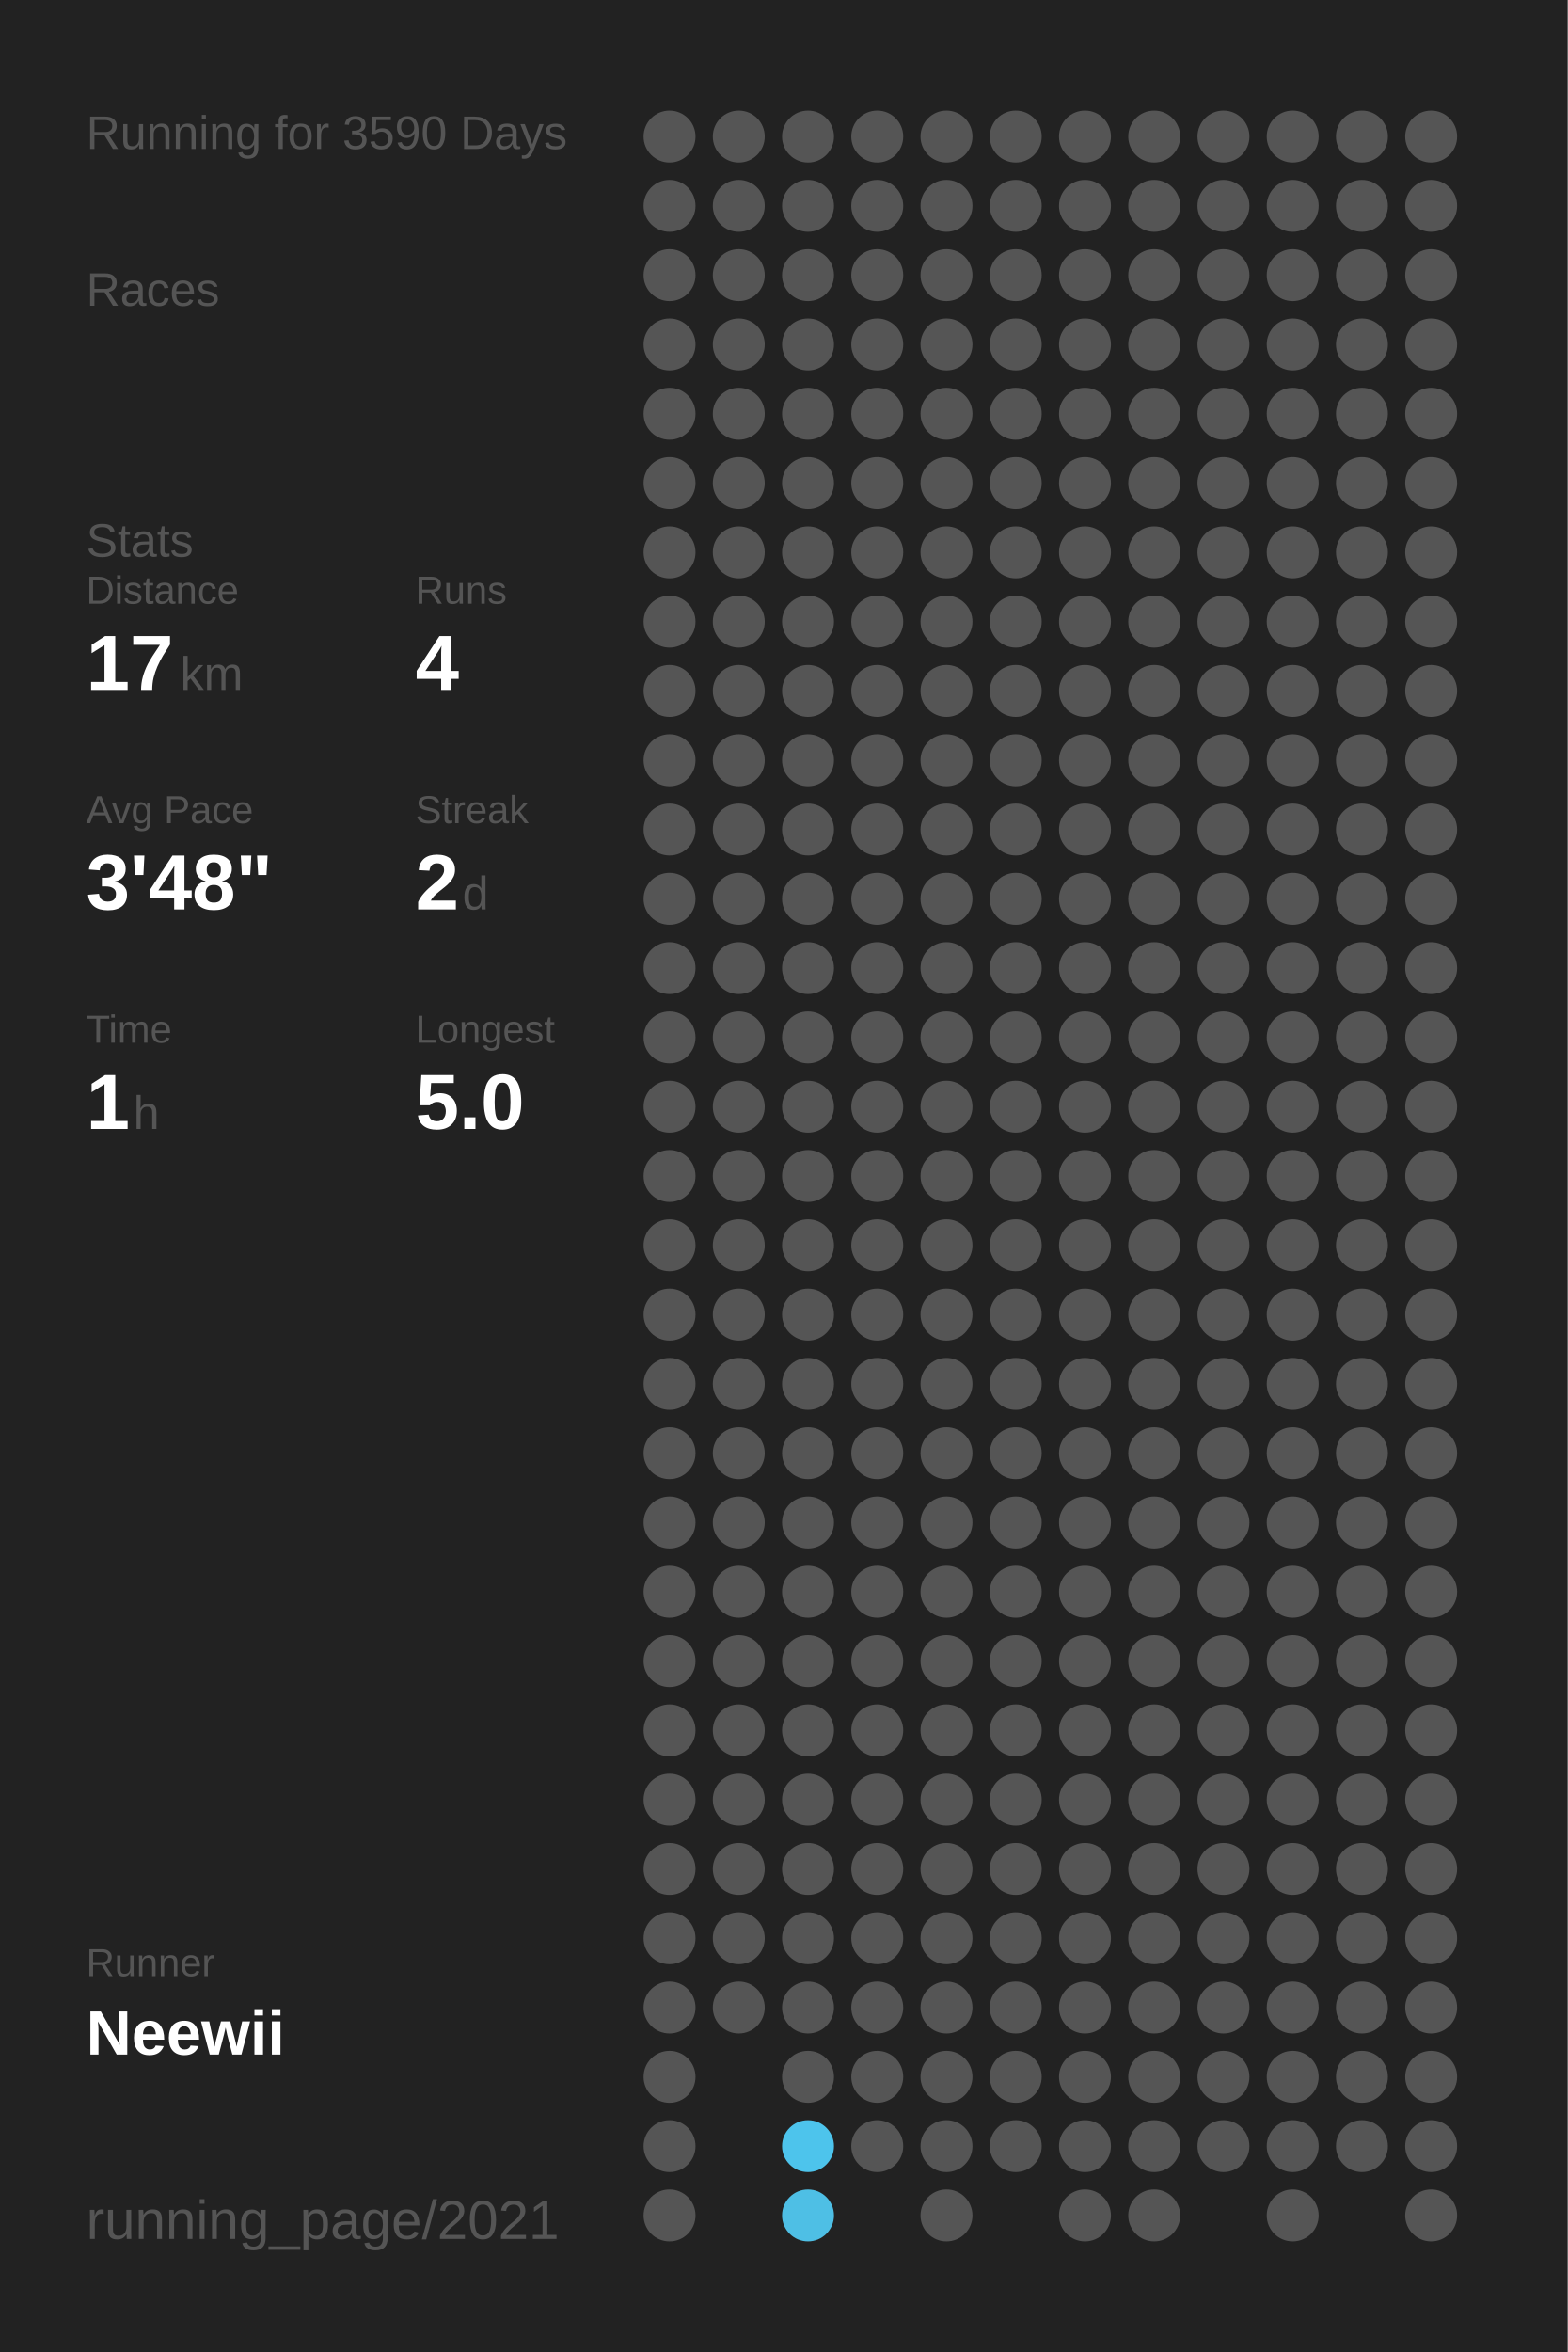
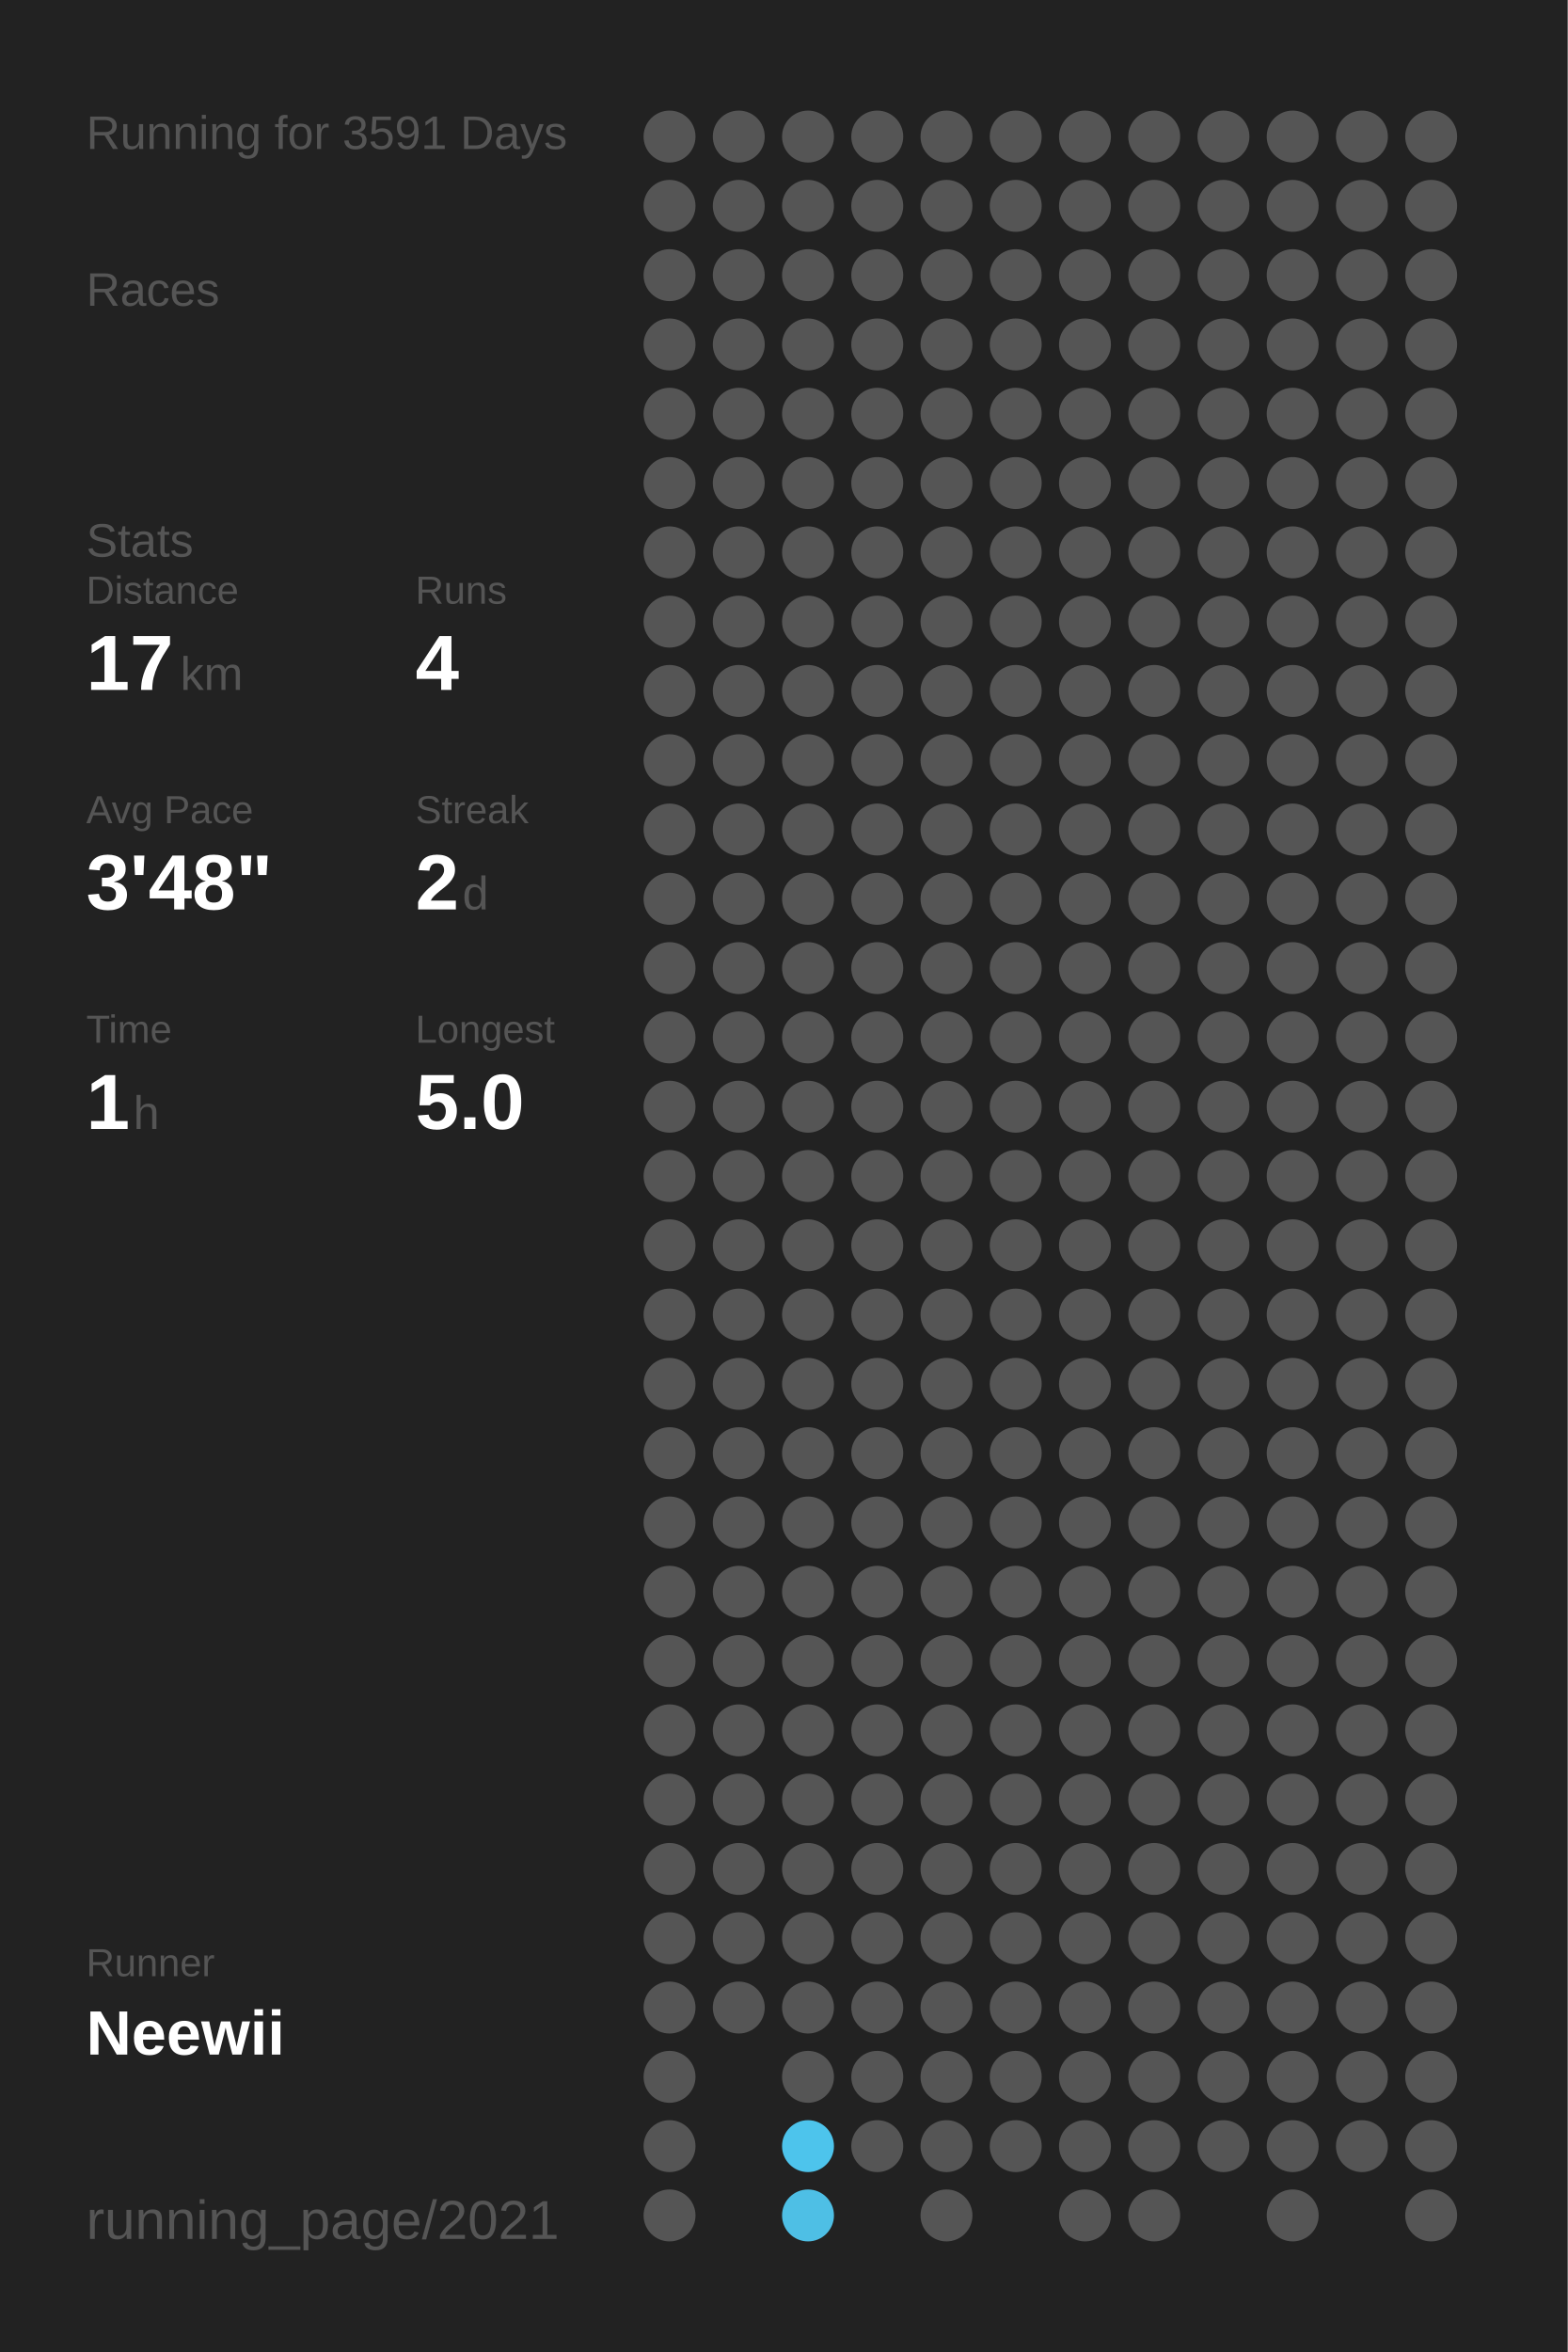
<svg xmlns="http://www.w3.org/2000/svg" baseProfile="full" height="300mm" version="1.1" viewBox="0,0,200,300" width="200mm">
  <defs />
  <rect fill="#222222" height="300" width="200" x="0" y="0" />
-   <text fill="#555555" style="font-size:6px; font-family:Arial;" x="11" y="19">Running for 3590 Days</text>
+   <text fill="#555555" style="font-size:6px; font-family:Arial;" x="11" y="19">Running for 3591 Days</text>
  <text fill="#555555" style="font-size:6px; font-family:Arial;" x="11" y="39">Races</text>
  <text fill="#555555" style="font-size:6px; font-family:Arial;" x="11" y="71">Stats</text>
  <text fill="#555555" style="font-size:5px; font-family:Arial;" x="11" y="77">Distance</text>
  <text fill="#FFFFFF" style="font-size:10px; font-family:Arial; font-weight:bold;" x="11" y="88">17</text>
  <text fill="#555555" style="font-size:6px; font-family:Arial;" x="23" y="88">km</text>
  <text fill="#555555" style="font-size:5px; font-family:Arial;" x="53" y="77">Runs</text>
  <text fill="#FFFFFF" style="font-size:10px; font-family:Arial; font-weight:bold;" x="53" y="88">4</text>
  <text fill="#555555" style="font-size:5px; font-family:Arial;" x="11" y="105">Avg Pace</text>
  <text fill="#FFFFFF" style="font-size:10px; font-family:Arial; font-weight:bold;" x="11" y="116">3'48"</text>
  <text fill="#555555" style="font-size:5px; font-family:Arial;" x="53" y="105">Streak</text>
  <text fill="#FFFFFF" style="font-size:10px; font-family:Arial; font-weight:bold;" x="53" y="116">2</text>
  <text fill="#555555" style="font-size:6px; font-family:Arial;" x="59" y="116">d</text>
  <text fill="#555555" style="font-size:5px; font-family:Arial;" x="11" y="133">Time</text>
  <text fill="#FFFFFF" style="font-size:10px; font-family:Arial; font-weight:bold;" x="11" y="144">1</text>
  <text fill="#555555" style="font-size:6px; font-family:Arial;" x="17" y="144">h</text>
  <text fill="#555555" style="font-size:5px; font-family:Arial;" x="53" y="133">Longest</text>
  <text fill="#FFFFFF" style="font-size:10px; font-family:Arial; font-weight:bold;" x="53" y="144">5.0</text>
  <text fill="#555555" style="font-size:5px; font-family:Arial;" x="11" y="252.065">Runner</text>
  <text fill="#FFFFFF" style="font-size:8px; font-family:Arial; font-weight:bold;" x="11" y="262.065">Neewii</text>
  <text fill="#555555" style="font-size:7px; font-family:Arial;" x="11" y="285.581">running_page/2021</text>
  <circle cx="85.417" cy="17.419" fill="#555555" r="3.312" />
  <circle cx="85.417" cy="26.258" fill="#555555" r="3.312" />
  <circle cx="85.417" cy="35.097" fill="#555555" r="3.312" />
  <circle cx="85.417" cy="43.935" fill="#555555" r="3.312" />
  <circle cx="85.417" cy="52.774" fill="#555555" r="3.312" />
  <circle cx="85.417" cy="61.613" fill="#555555" r="3.312" />
  <circle cx="85.417" cy="70.452" fill="#555555" r="3.312" />
  <circle cx="85.417" cy="79.29" fill="#555555" r="3.312" />
  <circle cx="85.417" cy="88.129" fill="#555555" r="3.312" />
  <circle cx="85.417" cy="96.968" fill="#555555" r="3.312" />
  <circle cx="85.417" cy="105.806" fill="#555555" r="3.312" />
  <circle cx="85.417" cy="114.645" fill="#555555" r="3.312" />
  <circle cx="85.417" cy="123.484" fill="#555555" r="3.312" />
  <circle cx="85.417" cy="132.323" fill="#555555" r="3.312" />
  <circle cx="85.417" cy="141.161" fill="#555555" r="3.312" />
  <circle cx="85.417" cy="150" fill="#555555" r="3.312" />
  <circle cx="85.417" cy="158.839" fill="#555555" r="3.312" />
  <circle cx="85.417" cy="167.677" fill="#555555" r="3.312" />
  <circle cx="85.417" cy="176.516" fill="#555555" r="3.312" />
  <circle cx="85.417" cy="185.355" fill="#555555" r="3.312" />
  <circle cx="85.417" cy="194.194" fill="#555555" r="3.312" />
  <circle cx="85.417" cy="203.032" fill="#555555" r="3.312" />
  <circle cx="85.417" cy="211.871" fill="#555555" r="3.312" />
  <circle cx="85.417" cy="220.71" fill="#555555" r="3.312" />
  <circle cx="85.417" cy="229.548" fill="#555555" r="3.312" />
  <circle cx="85.417" cy="238.387" fill="#555555" r="3.312" />
  <circle cx="85.417" cy="247.226" fill="#555555" r="3.312" />
  <circle cx="85.417" cy="256.065" fill="#555555" r="3.312" />
  <circle cx="85.417" cy="264.903" fill="#555555" r="3.312" />
  <circle cx="85.417" cy="273.742" fill="#555555" r="3.312" />
  <circle cx="85.417" cy="282.581" fill="#555555" r="3.312" />
  <circle cx="94.25" cy="17.419" fill="#555555" r="3.312" />
  <circle cx="94.25" cy="26.258" fill="#555555" r="3.312" />
  <circle cx="94.25" cy="35.097" fill="#555555" r="3.312" />
  <circle cx="94.25" cy="43.935" fill="#555555" r="3.312" />
  <circle cx="94.25" cy="52.774" fill="#555555" r="3.312" />
  <circle cx="94.25" cy="61.613" fill="#555555" r="3.312" />
  <circle cx="94.25" cy="70.452" fill="#555555" r="3.312" />
  <circle cx="94.25" cy="79.29" fill="#555555" r="3.312" />
  <circle cx="94.25" cy="88.129" fill="#555555" r="3.312" />
  <circle cx="94.25" cy="96.968" fill="#555555" r="3.312" />
  <circle cx="94.25" cy="105.806" fill="#555555" r="3.312" />
  <circle cx="94.25" cy="114.645" fill="#555555" r="3.312" />
  <circle cx="94.25" cy="123.484" fill="#555555" r="3.312" />
  <circle cx="94.25" cy="132.323" fill="#555555" r="3.312" />
  <circle cx="94.25" cy="141.161" fill="#555555" r="3.312" />
  <circle cx="94.25" cy="150" fill="#555555" r="3.312" />
  <circle cx="94.25" cy="158.839" fill="#555555" r="3.312" />
  <circle cx="94.25" cy="167.677" fill="#555555" r="3.312" />
  <circle cx="94.25" cy="176.516" fill="#555555" r="3.312" />
  <circle cx="94.25" cy="185.355" fill="#555555" r="3.312" />
  <circle cx="94.25" cy="194.194" fill="#555555" r="3.312" />
  <circle cx="94.25" cy="203.032" fill="#555555" r="3.312" />
  <circle cx="94.25" cy="211.871" fill="#555555" r="3.312" />
  <circle cx="94.25" cy="220.71" fill="#555555" r="3.312" />
  <circle cx="94.25" cy="229.548" fill="#555555" r="3.312" />
  <circle cx="94.25" cy="238.387" fill="#555555" r="3.312" />
  <circle cx="94.25" cy="247.226" fill="#555555" r="3.312" />
  <circle cx="94.25" cy="256.065" fill="#555555" r="3.312" />
  <circle cx="103.083" cy="17.419" fill="#555555" r="3.312" />
  <circle cx="103.083" cy="26.258" fill="#555555" r="3.312" />
  <circle cx="103.083" cy="35.097" fill="#555555" r="3.312" />
  <circle cx="103.083" cy="43.935" fill="#555555" r="3.312" />
  <circle cx="103.083" cy="52.774" fill="#555555" r="3.312" />
  <circle cx="103.083" cy="61.613" fill="#555555" r="3.312" />
  <circle cx="103.083" cy="70.452" fill="#555555" r="3.312" />
  <circle cx="103.083" cy="79.29" fill="#555555" r="3.312" />
  <circle cx="103.083" cy="88.129" fill="#555555" r="3.312" />
  <circle cx="103.083" cy="96.968" fill="#555555" r="3.312" />
  <circle cx="103.083" cy="105.806" fill="#555555" r="3.312" />
  <circle cx="103.083" cy="114.645" fill="#555555" r="3.312" />
  <circle cx="103.083" cy="123.484" fill="#555555" r="3.312" />
  <circle cx="103.083" cy="132.323" fill="#555555" r="3.312" />
  <circle cx="103.083" cy="141.161" fill="#555555" r="3.312" />
  <circle cx="103.083" cy="150" fill="#555555" r="3.312" />
  <circle cx="103.083" cy="158.839" fill="#555555" r="3.312" />
  <circle cx="103.083" cy="167.677" fill="#555555" r="3.312" />
  <circle cx="103.083" cy="176.516" fill="#555555" r="3.312" />
  <circle cx="103.083" cy="185.355" fill="#555555" r="3.312" />
  <circle cx="103.083" cy="194.194" fill="#555555" r="3.312" />
  <circle cx="103.083" cy="203.032" fill="#555555" r="3.312" />
  <circle cx="103.083" cy="211.871" fill="#555555" r="3.312" />
  <circle cx="103.083" cy="220.71" fill="#555555" r="3.312" />
  <circle cx="103.083" cy="229.548" fill="#555555" r="3.312" />
  <circle cx="103.083" cy="238.387" fill="#555555" r="3.312" />
  <circle cx="103.083" cy="247.226" fill="#555555" r="3.312" />
  <circle cx="103.083" cy="256.065" fill="#555555" r="3.312" />
  <circle cx="103.083" cy="264.903" fill="#555555" r="3.312" />
  <circle cx="103.083" cy="273.742" fill="#4dc4ec" r="3.312" />
  <circle cx="103.083" cy="282.581" fill="#4ebfe5" r="3.312" />
  <circle cx="111.917" cy="17.419" fill="#555555" r="3.312" />
  <circle cx="111.917" cy="26.258" fill="#555555" r="3.312" />
  <circle cx="111.917" cy="35.097" fill="#555555" r="3.312" />
  <circle cx="111.917" cy="43.935" fill="#555555" r="3.312" />
  <circle cx="111.917" cy="52.774" fill="#555555" r="3.312" />
  <circle cx="111.917" cy="61.613" fill="#555555" r="3.312" />
  <circle cx="111.917" cy="70.452" fill="#555555" r="3.312" />
  <circle cx="111.917" cy="79.29" fill="#555555" r="3.312" />
  <circle cx="111.917" cy="88.129" fill="#555555" r="3.312" />
  <circle cx="111.917" cy="96.968" fill="#555555" r="3.312" />
  <circle cx="111.917" cy="105.806" fill="#555555" r="3.312" />
  <circle cx="111.917" cy="114.645" fill="#555555" r="3.312" />
  <circle cx="111.917" cy="123.484" fill="#555555" r="3.312" />
  <circle cx="111.917" cy="132.323" fill="#555555" r="3.312" />
  <circle cx="111.917" cy="141.161" fill="#555555" r="3.312" />
  <circle cx="111.917" cy="150" fill="#555555" r="3.312" />
  <circle cx="111.917" cy="158.839" fill="#555555" r="3.312" />
  <circle cx="111.917" cy="167.677" fill="#555555" r="3.312" />
  <circle cx="111.917" cy="176.516" fill="#555555" r="3.312" />
  <circle cx="111.917" cy="185.355" fill="#555555" r="3.312" />
  <circle cx="111.917" cy="194.194" fill="#555555" r="3.312" />
  <circle cx="111.917" cy="203.032" fill="#555555" r="3.312" />
  <circle cx="111.917" cy="211.871" fill="#555555" r="3.312" />
  <circle cx="111.917" cy="220.71" fill="#555555" r="3.312" />
  <circle cx="111.917" cy="229.548" fill="#555555" r="3.312" />
  <circle cx="111.917" cy="238.387" fill="#555555" r="3.312" />
  <circle cx="111.917" cy="247.226" fill="#555555" r="3.312" />
  <circle cx="111.917" cy="256.065" fill="#555555" r="3.312" />
  <circle cx="111.917" cy="264.903" fill="#555555" r="3.312" />
  <circle cx="111.917" cy="273.742" fill="#555555" r="3.312" />
  <circle cx="120.75" cy="17.419" fill="#555555" r="3.312" />
  <circle cx="120.75" cy="26.258" fill="#555555" r="3.312" />
  <circle cx="120.75" cy="35.097" fill="#555555" r="3.312" />
  <circle cx="120.75" cy="43.935" fill="#555555" r="3.312" />
  <circle cx="120.75" cy="52.774" fill="#555555" r="3.312" />
  <circle cx="120.75" cy="61.613" fill="#555555" r="3.312" />
  <circle cx="120.75" cy="70.452" fill="#555555" r="3.312" />
  <circle cx="120.75" cy="79.29" fill="#555555" r="3.312" />
  <circle cx="120.75" cy="88.129" fill="#555555" r="3.312" />
  <circle cx="120.75" cy="96.968" fill="#555555" r="3.312" />
  <circle cx="120.75" cy="105.806" fill="#555555" r="3.312" />
  <circle cx="120.75" cy="114.645" fill="#555555" r="3.312" />
  <circle cx="120.75" cy="123.484" fill="#555555" r="3.312" />
  <circle cx="120.75" cy="132.323" fill="#555555" r="3.312" />
  <circle cx="120.75" cy="141.161" fill="#555555" r="3.312" />
  <circle cx="120.75" cy="150" fill="#555555" r="3.312" />
  <circle cx="120.75" cy="158.839" fill="#555555" r="3.312" />
  <circle cx="120.75" cy="167.677" fill="#555555" r="3.312" />
  <circle cx="120.75" cy="176.516" fill="#555555" r="3.312" />
  <circle cx="120.75" cy="185.355" fill="#555555" r="3.312" />
  <circle cx="120.75" cy="194.194" fill="#555555" r="3.312" />
  <circle cx="120.75" cy="203.032" fill="#555555" r="3.312" />
  <circle cx="120.75" cy="211.871" fill="#555555" r="3.312" />
  <circle cx="120.75" cy="220.71" fill="#555555" r="3.312" />
  <circle cx="120.75" cy="229.548" fill="#555555" r="3.312" />
  <circle cx="120.75" cy="238.387" fill="#555555" r="3.312" />
  <circle cx="120.75" cy="247.226" fill="#555555" r="3.312" />
  <circle cx="120.75" cy="256.065" fill="#555555" r="3.312" />
  <circle cx="120.75" cy="264.903" fill="#555555" r="3.312" />
  <circle cx="120.75" cy="273.742" fill="#555555" r="3.312" />
  <circle cx="120.75" cy="282.581" fill="#555555" r="3.312" />
  <circle cx="129.583" cy="17.419" fill="#555555" r="3.312" />
  <circle cx="129.583" cy="26.258" fill="#555555" r="3.312" />
  <circle cx="129.583" cy="35.097" fill="#555555" r="3.312" />
  <circle cx="129.583" cy="43.935" fill="#555555" r="3.312" />
  <circle cx="129.583" cy="52.774" fill="#555555" r="3.312" />
  <circle cx="129.583" cy="61.613" fill="#555555" r="3.312" />
  <circle cx="129.583" cy="70.452" fill="#555555" r="3.312" />
  <circle cx="129.583" cy="79.29" fill="#555555" r="3.312" />
  <circle cx="129.583" cy="88.129" fill="#555555" r="3.312" />
  <circle cx="129.583" cy="96.968" fill="#555555" r="3.312" />
  <circle cx="129.583" cy="105.806" fill="#555555" r="3.312" />
  <circle cx="129.583" cy="114.645" fill="#555555" r="3.312" />
  <circle cx="129.583" cy="123.484" fill="#555555" r="3.312" />
  <circle cx="129.583" cy="132.323" fill="#555555" r="3.312" />
  <circle cx="129.583" cy="141.161" fill="#555555" r="3.312" />
  <circle cx="129.583" cy="150" fill="#555555" r="3.312" />
  <circle cx="129.583" cy="158.839" fill="#555555" r="3.312" />
  <circle cx="129.583" cy="167.677" fill="#555555" r="3.312" />
  <circle cx="129.583" cy="176.516" fill="#555555" r="3.312" />
  <circle cx="129.583" cy="185.355" fill="#555555" r="3.312" />
  <circle cx="129.583" cy="194.194" fill="#555555" r="3.312" />
  <circle cx="129.583" cy="203.032" fill="#555555" r="3.312" />
  <circle cx="129.583" cy="211.871" fill="#555555" r="3.312" />
  <circle cx="129.583" cy="220.71" fill="#555555" r="3.312" />
  <circle cx="129.583" cy="229.548" fill="#555555" r="3.312" />
  <circle cx="129.583" cy="238.387" fill="#555555" r="3.312" />
  <circle cx="129.583" cy="247.226" fill="#555555" r="3.312" />
  <circle cx="129.583" cy="256.065" fill="#555555" r="3.312" />
  <circle cx="129.583" cy="264.903" fill="#555555" r="3.312" />
  <circle cx="129.583" cy="273.742" fill="#555555" r="3.312" />
  <circle cx="138.417" cy="17.419" fill="#555555" r="3.312" />
  <circle cx="138.417" cy="26.258" fill="#555555" r="3.312" />
  <circle cx="138.417" cy="35.097" fill="#555555" r="3.312" />
  <circle cx="138.417" cy="43.935" fill="#555555" r="3.312" />
  <circle cx="138.417" cy="52.774" fill="#555555" r="3.312" />
  <circle cx="138.417" cy="61.613" fill="#555555" r="3.312" />
  <circle cx="138.417" cy="70.452" fill="#555555" r="3.312" />
  <circle cx="138.417" cy="79.29" fill="#555555" r="3.312" />
  <circle cx="138.417" cy="88.129" fill="#555555" r="3.312" />
  <circle cx="138.417" cy="96.968" fill="#555555" r="3.312" />
  <circle cx="138.417" cy="105.806" fill="#555555" r="3.312" />
  <circle cx="138.417" cy="114.645" fill="#555555" r="3.312" />
  <circle cx="138.417" cy="123.484" fill="#555555" r="3.312" />
  <circle cx="138.417" cy="132.323" fill="#555555" r="3.312" />
  <circle cx="138.417" cy="141.161" fill="#555555" r="3.312" />
  <circle cx="138.417" cy="150" fill="#555555" r="3.312" />
  <circle cx="138.417" cy="158.839" fill="#555555" r="3.312" />
  <circle cx="138.417" cy="167.677" fill="#555555" r="3.312" />
  <circle cx="138.417" cy="176.516" fill="#555555" r="3.312" />
  <circle cx="138.417" cy="185.355" fill="#555555" r="3.312" />
  <circle cx="138.417" cy="194.194" fill="#555555" r="3.312" />
  <circle cx="138.417" cy="203.032" fill="#555555" r="3.312" />
  <circle cx="138.417" cy="211.871" fill="#555555" r="3.312" />
  <circle cx="138.417" cy="220.71" fill="#555555" r="3.312" />
  <circle cx="138.417" cy="229.548" fill="#555555" r="3.312" />
  <circle cx="138.417" cy="238.387" fill="#555555" r="3.312" />
  <circle cx="138.417" cy="247.226" fill="#555555" r="3.312" />
  <circle cx="138.417" cy="256.065" fill="#555555" r="3.312" />
  <circle cx="138.417" cy="264.903" fill="#555555" r="3.312" />
  <circle cx="138.417" cy="273.742" fill="#555555" r="3.312" />
  <circle cx="138.417" cy="282.581" fill="#555555" r="3.312" />
  <circle cx="147.25" cy="17.419" fill="#555555" r="3.312" />
  <circle cx="147.25" cy="26.258" fill="#555555" r="3.312" />
  <circle cx="147.25" cy="35.097" fill="#555555" r="3.312" />
  <circle cx="147.25" cy="43.935" fill="#555555" r="3.312" />
  <circle cx="147.25" cy="52.774" fill="#555555" r="3.312" />
  <circle cx="147.25" cy="61.613" fill="#555555" r="3.312" />
  <circle cx="147.25" cy="70.452" fill="#555555" r="3.312" />
  <circle cx="147.25" cy="79.29" fill="#555555" r="3.312" />
  <circle cx="147.25" cy="88.129" fill="#555555" r="3.312" />
  <circle cx="147.25" cy="96.968" fill="#555555" r="3.312" />
  <circle cx="147.25" cy="105.806" fill="#555555" r="3.312" />
  <circle cx="147.25" cy="114.645" fill="#555555" r="3.312" />
  <circle cx="147.25" cy="123.484" fill="#555555" r="3.312" />
  <circle cx="147.25" cy="132.323" fill="#555555" r="3.312" />
  <circle cx="147.25" cy="141.161" fill="#555555" r="3.312" />
  <circle cx="147.25" cy="150" fill="#555555" r="3.312" />
  <circle cx="147.25" cy="158.839" fill="#555555" r="3.312" />
  <circle cx="147.25" cy="167.677" fill="#555555" r="3.312" />
  <circle cx="147.25" cy="176.516" fill="#555555" r="3.312" />
  <circle cx="147.25" cy="185.355" fill="#555555" r="3.312" />
  <circle cx="147.25" cy="194.194" fill="#555555" r="3.312" />
  <circle cx="147.25" cy="203.032" fill="#555555" r="3.312" />
  <circle cx="147.25" cy="211.871" fill="#555555" r="3.312" />
  <circle cx="147.25" cy="220.71" fill="#555555" r="3.312" />
  <circle cx="147.25" cy="229.548" fill="#555555" r="3.312" />
  <circle cx="147.25" cy="238.387" fill="#555555" r="3.312" />
  <circle cx="147.25" cy="247.226" fill="#555555" r="3.312" />
  <circle cx="147.25" cy="256.065" fill="#555555" r="3.312" />
  <circle cx="147.25" cy="264.903" fill="#555555" r="3.312" />
  <circle cx="147.25" cy="273.742" fill="#555555" r="3.312" />
  <circle cx="147.25" cy="282.581" fill="#555555" r="3.312" />
  <circle cx="156.083" cy="17.419" fill="#555555" r="3.312" />
  <circle cx="156.083" cy="26.258" fill="#555555" r="3.312" />
  <circle cx="156.083" cy="35.097" fill="#555555" r="3.312" />
  <circle cx="156.083" cy="43.935" fill="#555555" r="3.312" />
  <circle cx="156.083" cy="52.774" fill="#555555" r="3.312" />
  <circle cx="156.083" cy="61.613" fill="#555555" r="3.312" />
  <circle cx="156.083" cy="70.452" fill="#555555" r="3.312" />
  <circle cx="156.083" cy="79.29" fill="#555555" r="3.312" />
  <circle cx="156.083" cy="88.129" fill="#555555" r="3.312" />
  <circle cx="156.083" cy="96.968" fill="#555555" r="3.312" />
  <circle cx="156.083" cy="105.806" fill="#555555" r="3.312" />
  <circle cx="156.083" cy="114.645" fill="#555555" r="3.312" />
  <circle cx="156.083" cy="123.484" fill="#555555" r="3.312" />
  <circle cx="156.083" cy="132.323" fill="#555555" r="3.312" />
  <circle cx="156.083" cy="141.161" fill="#555555" r="3.312" />
  <circle cx="156.083" cy="150" fill="#555555" r="3.312" />
  <circle cx="156.083" cy="158.839" fill="#555555" r="3.312" />
  <circle cx="156.083" cy="167.677" fill="#555555" r="3.312" />
  <circle cx="156.083" cy="176.516" fill="#555555" r="3.312" />
  <circle cx="156.083" cy="185.355" fill="#555555" r="3.312" />
  <circle cx="156.083" cy="194.194" fill="#555555" r="3.312" />
  <circle cx="156.083" cy="203.032" fill="#555555" r="3.312" />
  <circle cx="156.083" cy="211.871" fill="#555555" r="3.312" />
  <circle cx="156.083" cy="220.71" fill="#555555" r="3.312" />
  <circle cx="156.083" cy="229.548" fill="#555555" r="3.312" />
  <circle cx="156.083" cy="238.387" fill="#555555" r="3.312" />
  <circle cx="156.083" cy="247.226" fill="#555555" r="3.312" />
  <circle cx="156.083" cy="256.065" fill="#555555" r="3.312" />
  <circle cx="156.083" cy="264.903" fill="#555555" r="3.312" />
  <circle cx="156.083" cy="273.742" fill="#555555" r="3.312" />
  <circle cx="164.917" cy="17.419" fill="#555555" r="3.312" />
  <circle cx="164.917" cy="26.258" fill="#555555" r="3.312" />
  <circle cx="164.917" cy="35.097" fill="#555555" r="3.312" />
  <circle cx="164.917" cy="43.935" fill="#555555" r="3.312" />
  <circle cx="164.917" cy="52.774" fill="#555555" r="3.312" />
  <circle cx="164.917" cy="61.613" fill="#555555" r="3.312" />
  <circle cx="164.917" cy="70.452" fill="#555555" r="3.312" />
  <circle cx="164.917" cy="79.29" fill="#555555" r="3.312" />
  <circle cx="164.917" cy="88.129" fill="#555555" r="3.312" />
  <circle cx="164.917" cy="96.968" fill="#555555" r="3.312" />
  <circle cx="164.917" cy="105.806" fill="#555555" r="3.312" />
  <circle cx="164.917" cy="114.645" fill="#555555" r="3.312" />
  <circle cx="164.917" cy="123.484" fill="#555555" r="3.312" />
  <circle cx="164.917" cy="132.323" fill="#555555" r="3.312" />
  <circle cx="164.917" cy="141.161" fill="#555555" r="3.312" />
  <circle cx="164.917" cy="150" fill="#555555" r="3.312" />
  <circle cx="164.917" cy="158.839" fill="#555555" r="3.312" />
  <circle cx="164.917" cy="167.677" fill="#555555" r="3.312" />
  <circle cx="164.917" cy="176.516" fill="#555555" r="3.312" />
  <circle cx="164.917" cy="185.355" fill="#555555" r="3.312" />
  <circle cx="164.917" cy="194.194" fill="#555555" r="3.312" />
  <circle cx="164.917" cy="203.032" fill="#555555" r="3.312" />
  <circle cx="164.917" cy="211.871" fill="#555555" r="3.312" />
  <circle cx="164.917" cy="220.71" fill="#555555" r="3.312" />
  <circle cx="164.917" cy="229.548" fill="#555555" r="3.312" />
  <circle cx="164.917" cy="238.387" fill="#555555" r="3.312" />
  <circle cx="164.917" cy="247.226" fill="#555555" r="3.312" />
  <circle cx="164.917" cy="256.065" fill="#555555" r="3.312" />
  <circle cx="164.917" cy="264.903" fill="#555555" r="3.312" />
  <circle cx="164.917" cy="273.742" fill="#555555" r="3.312" />
  <circle cx="164.917" cy="282.581" fill="#555555" r="3.312" />
  <circle cx="173.75" cy="17.419" fill="#555555" r="3.312" />
  <circle cx="173.75" cy="26.258" fill="#555555" r="3.312" />
  <circle cx="173.75" cy="35.097" fill="#555555" r="3.312" />
  <circle cx="173.75" cy="43.935" fill="#555555" r="3.312" />
  <circle cx="173.75" cy="52.774" fill="#555555" r="3.312" />
  <circle cx="173.75" cy="61.613" fill="#555555" r="3.312" />
  <circle cx="173.75" cy="70.452" fill="#555555" r="3.312" />
  <circle cx="173.75" cy="79.29" fill="#555555" r="3.312" />
  <circle cx="173.75" cy="88.129" fill="#555555" r="3.312" />
  <circle cx="173.75" cy="96.968" fill="#555555" r="3.312" />
  <circle cx="173.75" cy="105.806" fill="#555555" r="3.312" />
  <circle cx="173.75" cy="114.645" fill="#555555" r="3.312" />
  <circle cx="173.75" cy="123.484" fill="#555555" r="3.312" />
  <circle cx="173.75" cy="132.323" fill="#555555" r="3.312" />
  <circle cx="173.75" cy="141.161" fill="#555555" r="3.312" />
  <circle cx="173.75" cy="150" fill="#555555" r="3.312" />
  <circle cx="173.75" cy="158.839" fill="#555555" r="3.312" />
  <circle cx="173.75" cy="167.677" fill="#555555" r="3.312" />
  <circle cx="173.75" cy="176.516" fill="#555555" r="3.312" />
  <circle cx="173.75" cy="185.355" fill="#555555" r="3.312" />
  <circle cx="173.75" cy="194.194" fill="#555555" r="3.312" />
  <circle cx="173.75" cy="203.032" fill="#555555" r="3.312" />
  <circle cx="173.75" cy="211.871" fill="#555555" r="3.312" />
  <circle cx="173.75" cy="220.71" fill="#555555" r="3.312" />
  <circle cx="173.75" cy="229.548" fill="#555555" r="3.312" />
  <circle cx="173.75" cy="238.387" fill="#555555" r="3.312" />
  <circle cx="173.75" cy="247.226" fill="#555555" r="3.312" />
  <circle cx="173.75" cy="256.065" fill="#555555" r="3.312" />
  <circle cx="173.75" cy="264.903" fill="#555555" r="3.312" />
  <circle cx="173.75" cy="273.742" fill="#555555" r="3.312" />
  <circle cx="182.583" cy="17.419" fill="#555555" r="3.312" />
  <circle cx="182.583" cy="26.258" fill="#555555" r="3.312" />
  <circle cx="182.583" cy="35.097" fill="#555555" r="3.312" />
  <circle cx="182.583" cy="43.935" fill="#555555" r="3.312" />
  <circle cx="182.583" cy="52.774" fill="#555555" r="3.312" />
  <circle cx="182.583" cy="61.613" fill="#555555" r="3.312" />
  <circle cx="182.583" cy="70.452" fill="#555555" r="3.312" />
  <circle cx="182.583" cy="79.29" fill="#555555" r="3.312" />
  <circle cx="182.583" cy="88.129" fill="#555555" r="3.312" />
  <circle cx="182.583" cy="96.968" fill="#555555" r="3.312" />
  <circle cx="182.583" cy="105.806" fill="#555555" r="3.312" />
  <circle cx="182.583" cy="114.645" fill="#555555" r="3.312" />
  <circle cx="182.583" cy="123.484" fill="#555555" r="3.312" />
  <circle cx="182.583" cy="132.323" fill="#555555" r="3.312" />
  <circle cx="182.583" cy="141.161" fill="#555555" r="3.312" />
  <circle cx="182.583" cy="150" fill="#555555" r="3.312" />
  <circle cx="182.583" cy="158.839" fill="#555555" r="3.312" />
  <circle cx="182.583" cy="167.677" fill="#555555" r="3.312" />
  <circle cx="182.583" cy="176.516" fill="#555555" r="3.312" />
  <circle cx="182.583" cy="185.355" fill="#555555" r="3.312" />
  <circle cx="182.583" cy="194.194" fill="#555555" r="3.312" />
  <circle cx="182.583" cy="203.032" fill="#555555" r="3.312" />
  <circle cx="182.583" cy="211.871" fill="#555555" r="3.312" />
  <circle cx="182.583" cy="220.71" fill="#555555" r="3.312" />
  <circle cx="182.583" cy="229.548" fill="#555555" r="3.312" />
  <circle cx="182.583" cy="238.387" fill="#555555" r="3.312" />
  <circle cx="182.583" cy="247.226" fill="#555555" r="3.312" />
  <circle cx="182.583" cy="256.065" fill="#555555" r="3.312" />
  <circle cx="182.583" cy="264.903" fill="#555555" r="3.312" />
  <circle cx="182.583" cy="273.742" fill="#555555" r="3.312" />
  <circle cx="182.583" cy="282.581" fill="#555555" r="3.312" />
</svg>
